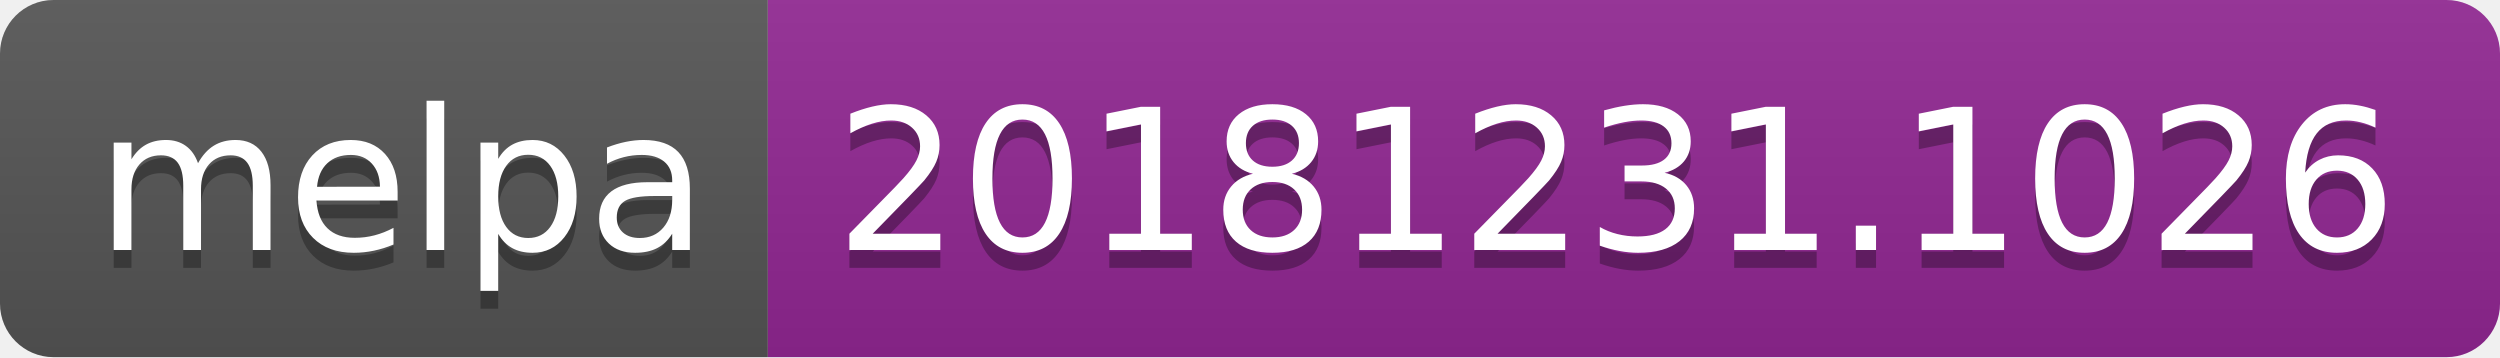
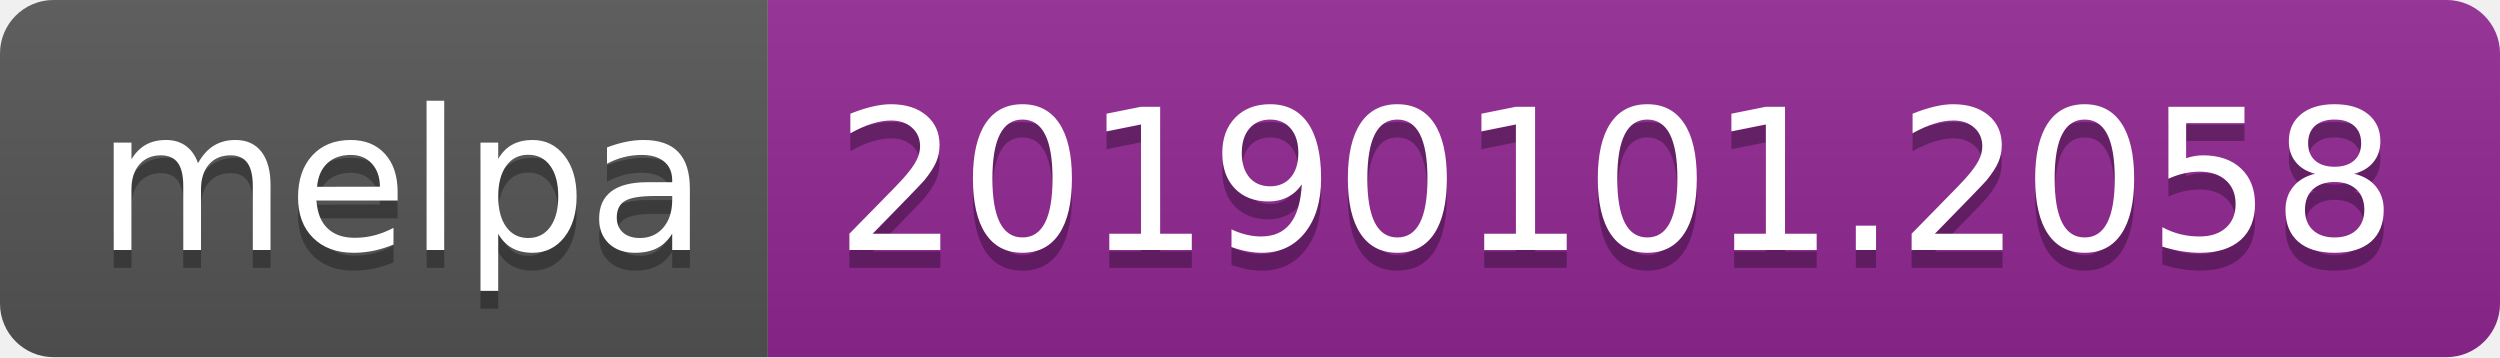
<svg xmlns="http://www.w3.org/2000/svg" width="140" height="20">
  <linearGradient id="b" x2="0" y2="100%">
    <stop offset="0" stop-color="#bbb" stop-opacity=".1" />
    <stop offset="1" stop-opacity=".1" />
  </linearGradient>
  <clipPath id="a">
    <rect width="140" height="20" rx="3" fill="#fff" />
  </clipPath>
  <g clip-path="url(#a)">
    <path fill="#555" d="M0 0h43v20H0z" />
    <path fill="#922793" d="M43 0h97v20H43z" />
    <path fill="url(#b)" d="M0 0h140v20H0z" />
  </g>
  <g fill="#fff" text-anchor="middle" font-family="DejaVu Sans,Verdana,Geneva,sans-serif" font-size="110">
    <text x="225" y="150" fill="#010101" fill-opacity=".3" transform="scale(.1)" textLength="330">melpa</text>
    <text x="225" y="140" transform="scale(.1)" textLength="330">melpa</text>
-     <text x="905" y="150" fill="#010101" fill-opacity=".3" transform="scale(.1)" textLength="870">20181231.1026</text>
-     <text x="905" y="140" transform="scale(.1)" textLength="870">20181231.1026</text>
+     <text x="905" y="150" fill="#010101" fill-opacity=".3" transform="scale(.1)" textLength="870">20190101.2058</text>
+     <text x="905" y="140" transform="scale(.1)" textLength="870">20190101.2058</text>
  </g>
</svg>
